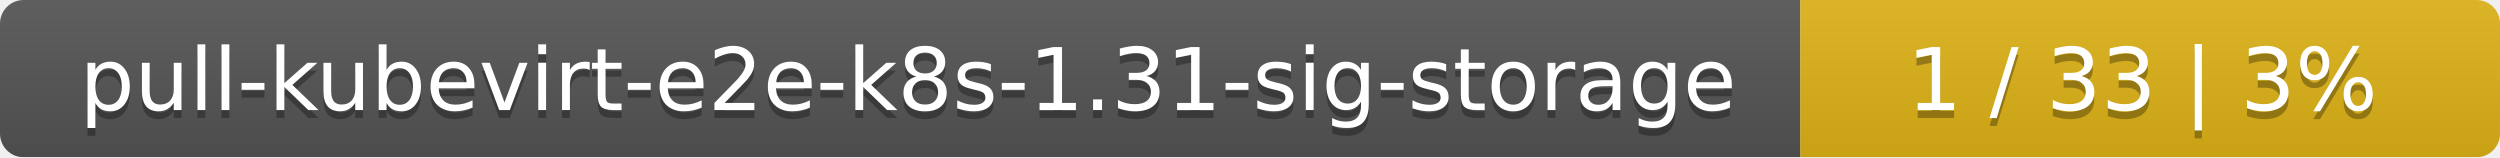
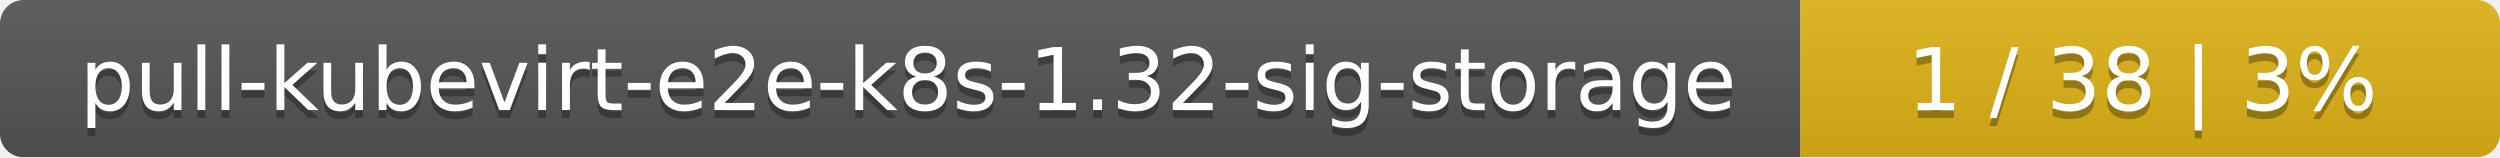
<svg xmlns="http://www.w3.org/2000/svg" width="318" height="20">
  <linearGradient id="smooth" x2="0" y2="100%">
    <stop offset="0" stop-color="#bbb" stop-opacity=".1" />
    <stop offset="1" stop-opacity=".1" />
  </linearGradient>
  <mask id="round">
    <rect width="318" height="20" rx="3" fill="#fff" />
  </mask>
  <g mask="url(#round)">
    <rect width="229" height="20" fill="#555" />
    <rect x="229" width="89" height="20" fill="#dfb317" />
    <rect width="318" height="20" fill="url(#smooth)" />
  </g>
  <g fill="#fff" text-anchor="middle" font-family="DejaVu Sans,Verdana,Geneva,sans-serif" font-size="11">
-     <text x="115.5" y="15" fill="#010101" fill-opacity=".3">pull-kubevirt-e2e-k8s-1.31-sig-storage</text>
-     <text x="115.5" y="14">pull-kubevirt-e2e-k8s-1.31-sig-storage</text>
-     <text x="272.5" y="15" fill="#010101" fill-opacity=".3">1 / 33    |    3%</text>
-     <text x="272.5" y="14">1 / 33    |    3%</text>
+     <text x="115.5" y="15" fill="#010101" fill-opacity=".3">pull-kubevirt-e2e-k8s-1.32-sig-storage</text>
+     <text x="115.5" y="14">pull-kubevirt-e2e-k8s-1.32-sig-storage</text>
+     <text x="272.5" y="15" fill="#010101" fill-opacity=".3">1 / 38    |    3%</text>
+     <text x="272.5" y="14">1 / 38    |    3%</text>
  </g>
</svg>
